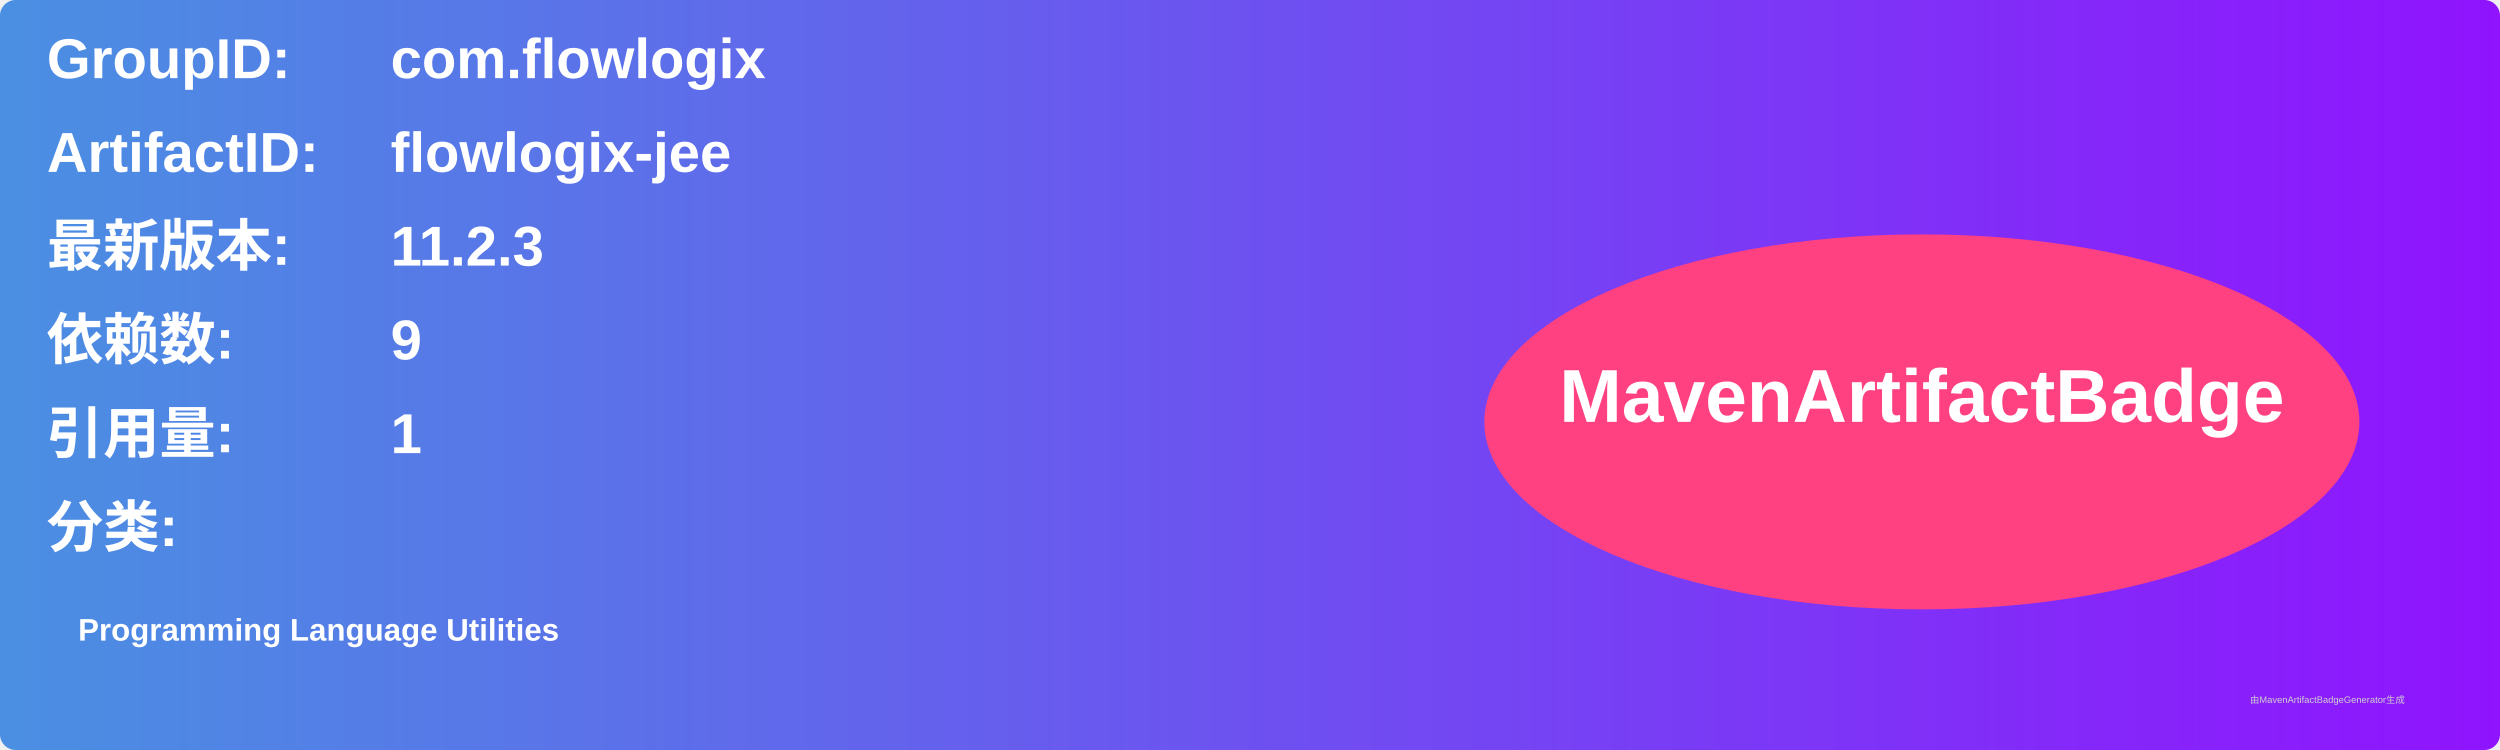
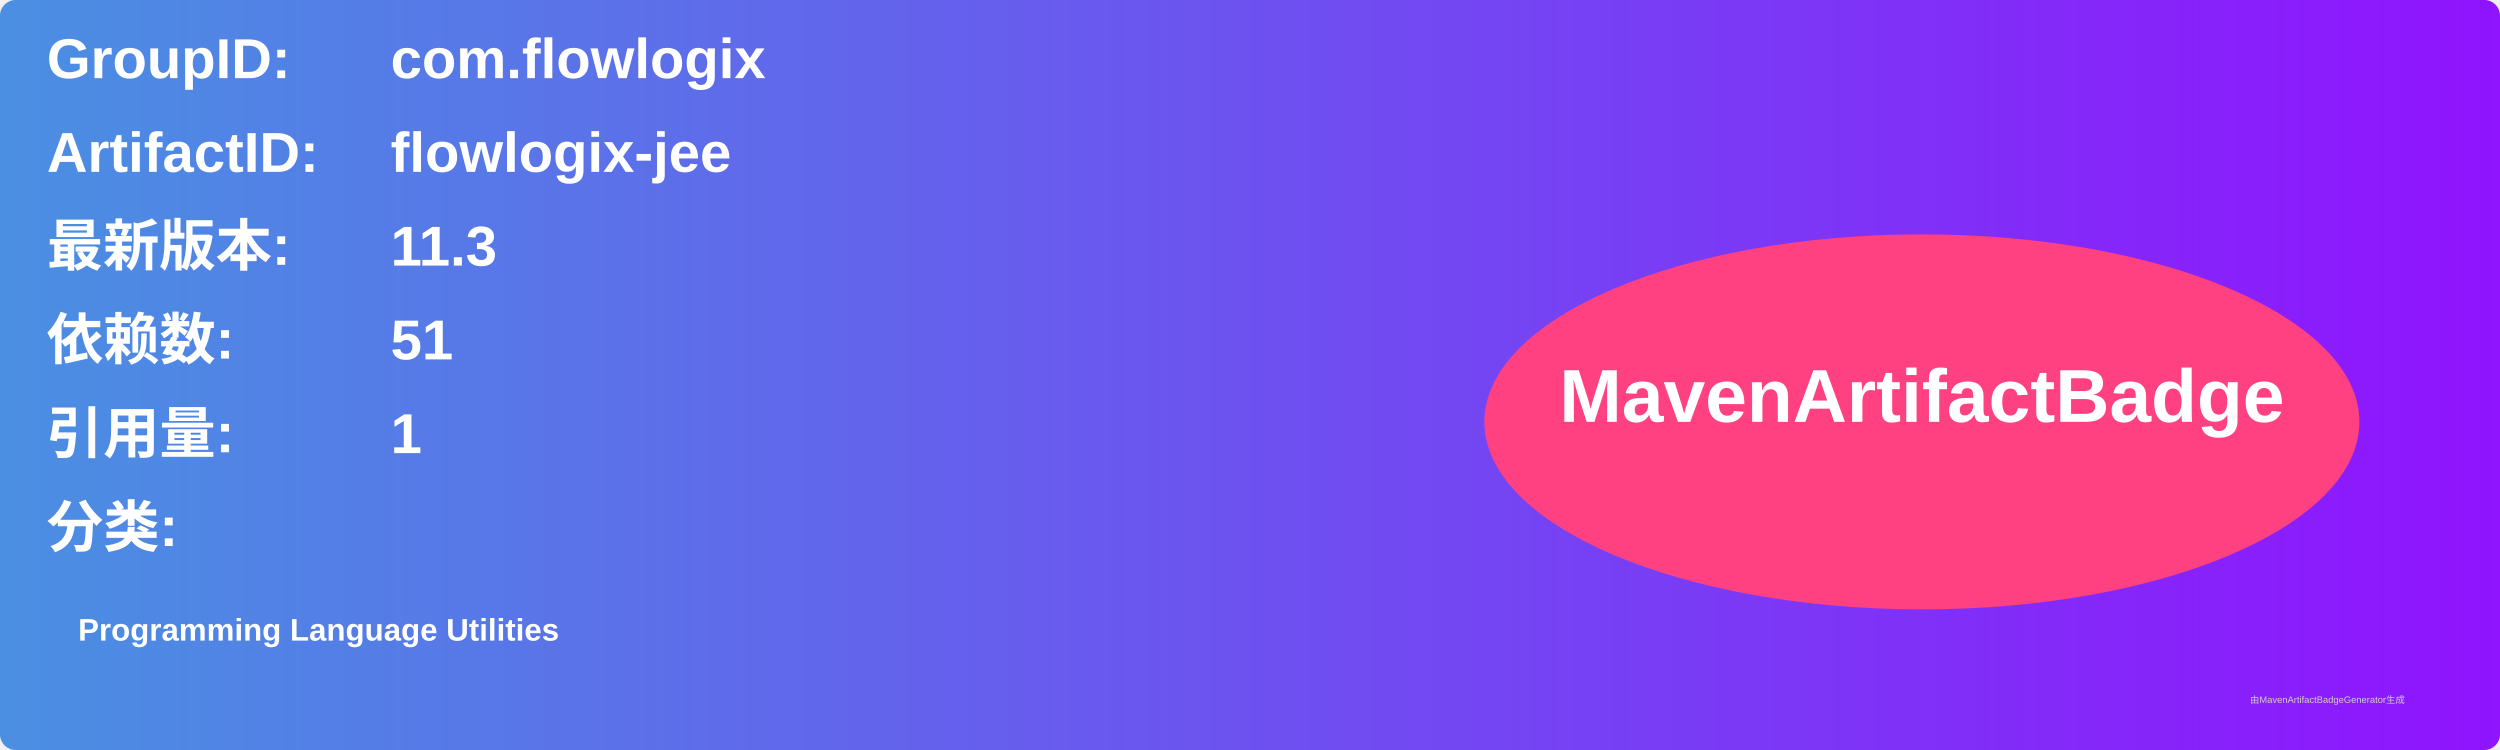
<svg xmlns="http://www.w3.org/2000/svg" width="800" height="240" viewBox="0 0 800 240">
  <linearGradient id="grad" x1="0%" y1="0%" x2="100%" y2="0%">
    <stop offset="0%" stop-color="#4a90e2" />
    <stop offset="100%" stop-color="#9013fe" />
  </linearGradient>
  <rect width="100%" height="100%" rx="5" ry="5" fill="url(#grad)" />
  <g transform="translate(15, 15)">
    <text x="0" y="10" font-family="Arial" font-size="18" fill="white" font-weight="bold" width="260">GroupID:</text>
    <text x="110" y="10" font-family="Arial" font-size="18" fill="white" font-weight="bold" width="460">com.flowlogix</text>
    <text x="0" y="40" font-family="Arial" font-size="18" fill="white" font-weight="bold" width="260">ArtifactID:</text>
    <text x="110" y="40" font-family="Arial" font-size="18" fill="white" font-weight="bold" width="460">flowlogix-jee</text>
    <text x="0" y="70" font-family="Arial" font-size="18" fill="white" font-weight="bold">最新版本:</text>
    <text x="110" y="70" font-family="Arial" font-size="18" fill="white" font-weight="bold">
-       <tspan font-weight="bold">11.2.3</tspan>
+       <tspan font-weight="bold">11.3</tspan>
    </text>
    <text x="0" y="100" font-family="Arial" font-size="18" fill="white" font-weight="bold">依赖数: </text>
    <text x="110" y="100" font-family="Arial" font-size="18" fill="white">
-       <tspan font-weight="bold">9</tspan>
+       <tspan font-weight="bold">51</tspan>
    </text>
    <text x="0" y="130" font-family="Arial" font-size="18" fill="white" font-weight="bold">引用量: </text>
    <text x="110" y="130" font-family="Arial" font-size="18" fill="white">
      <tspan font-weight="bold">1</tspan>
    </text>
    <text x="0" y="160" font-family="Arial" font-size="18" fill="white" font-weight="bold">分类:</text>
    <text x="10" y="190" font-family="Arial" font-size="10" fill="white">
      <tspan font-weight="bold">Programming Language Utilities</tspan>
    </text>
    <ellipse cx="600" cy="120" rx="140" ry="60" fill="#ff4081" />
    <text x="600" y="120" text-anchor="middle" font-family="Arial" font-size="24" fill="white" font-weight="bold">MavenArtifactBadge</text>
  </g>
  <text x="720" y="225" font-family="Arial" font-size="3" fill="#d0d0d0">由MavenArtifactBadgeGenerator生成</text>
</svg>
